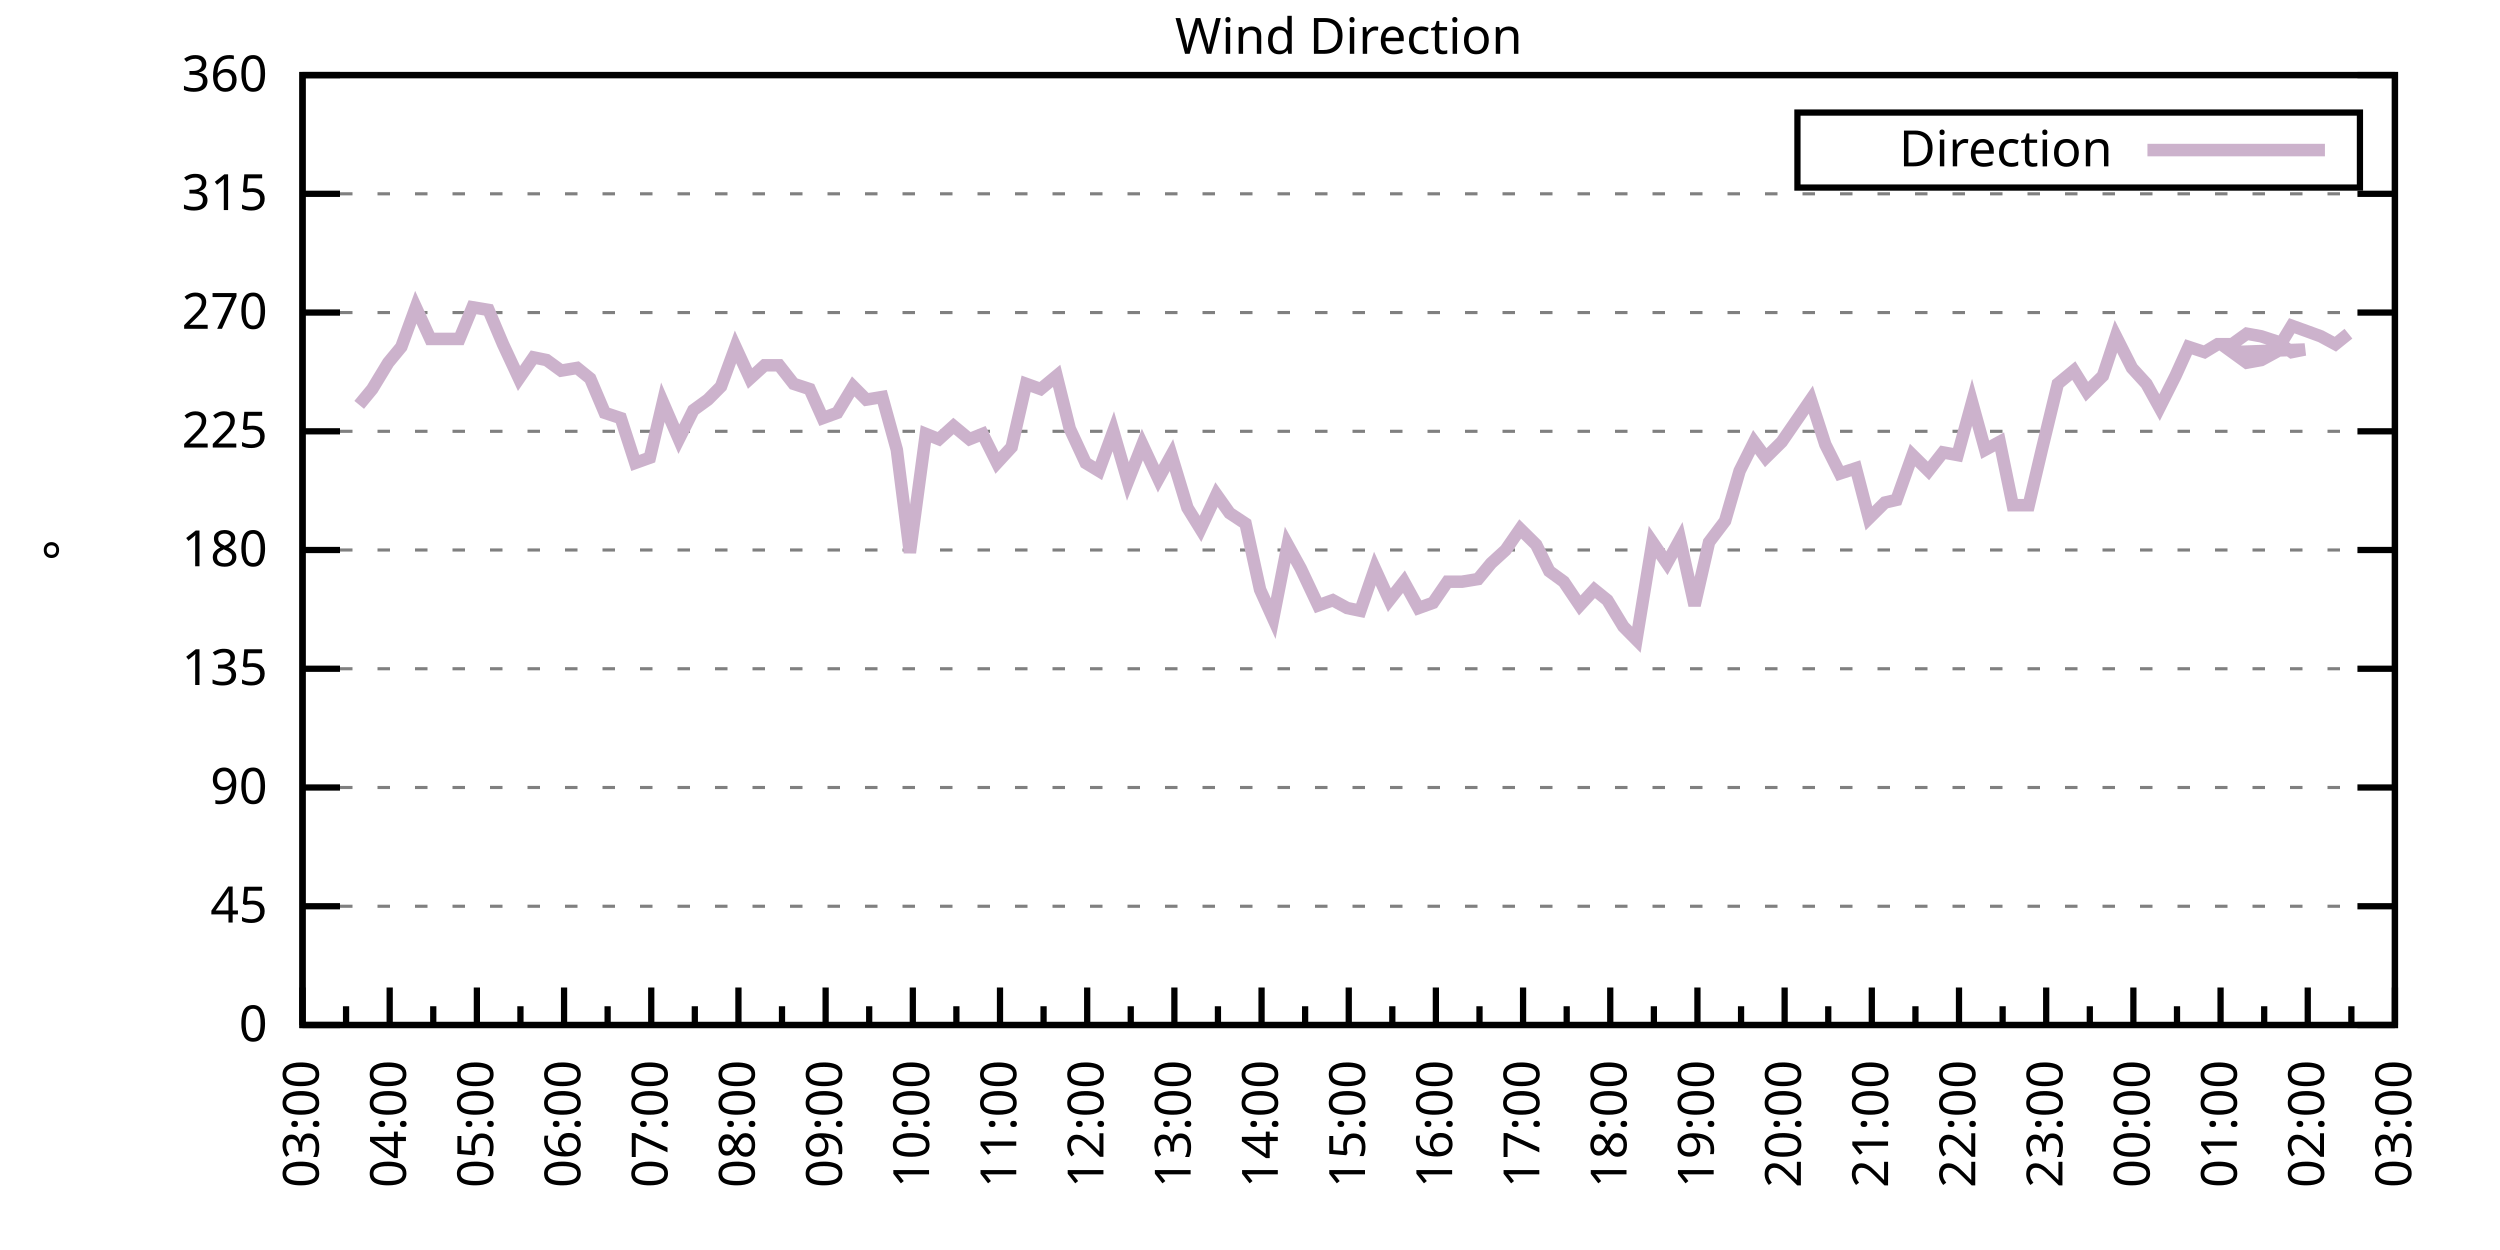
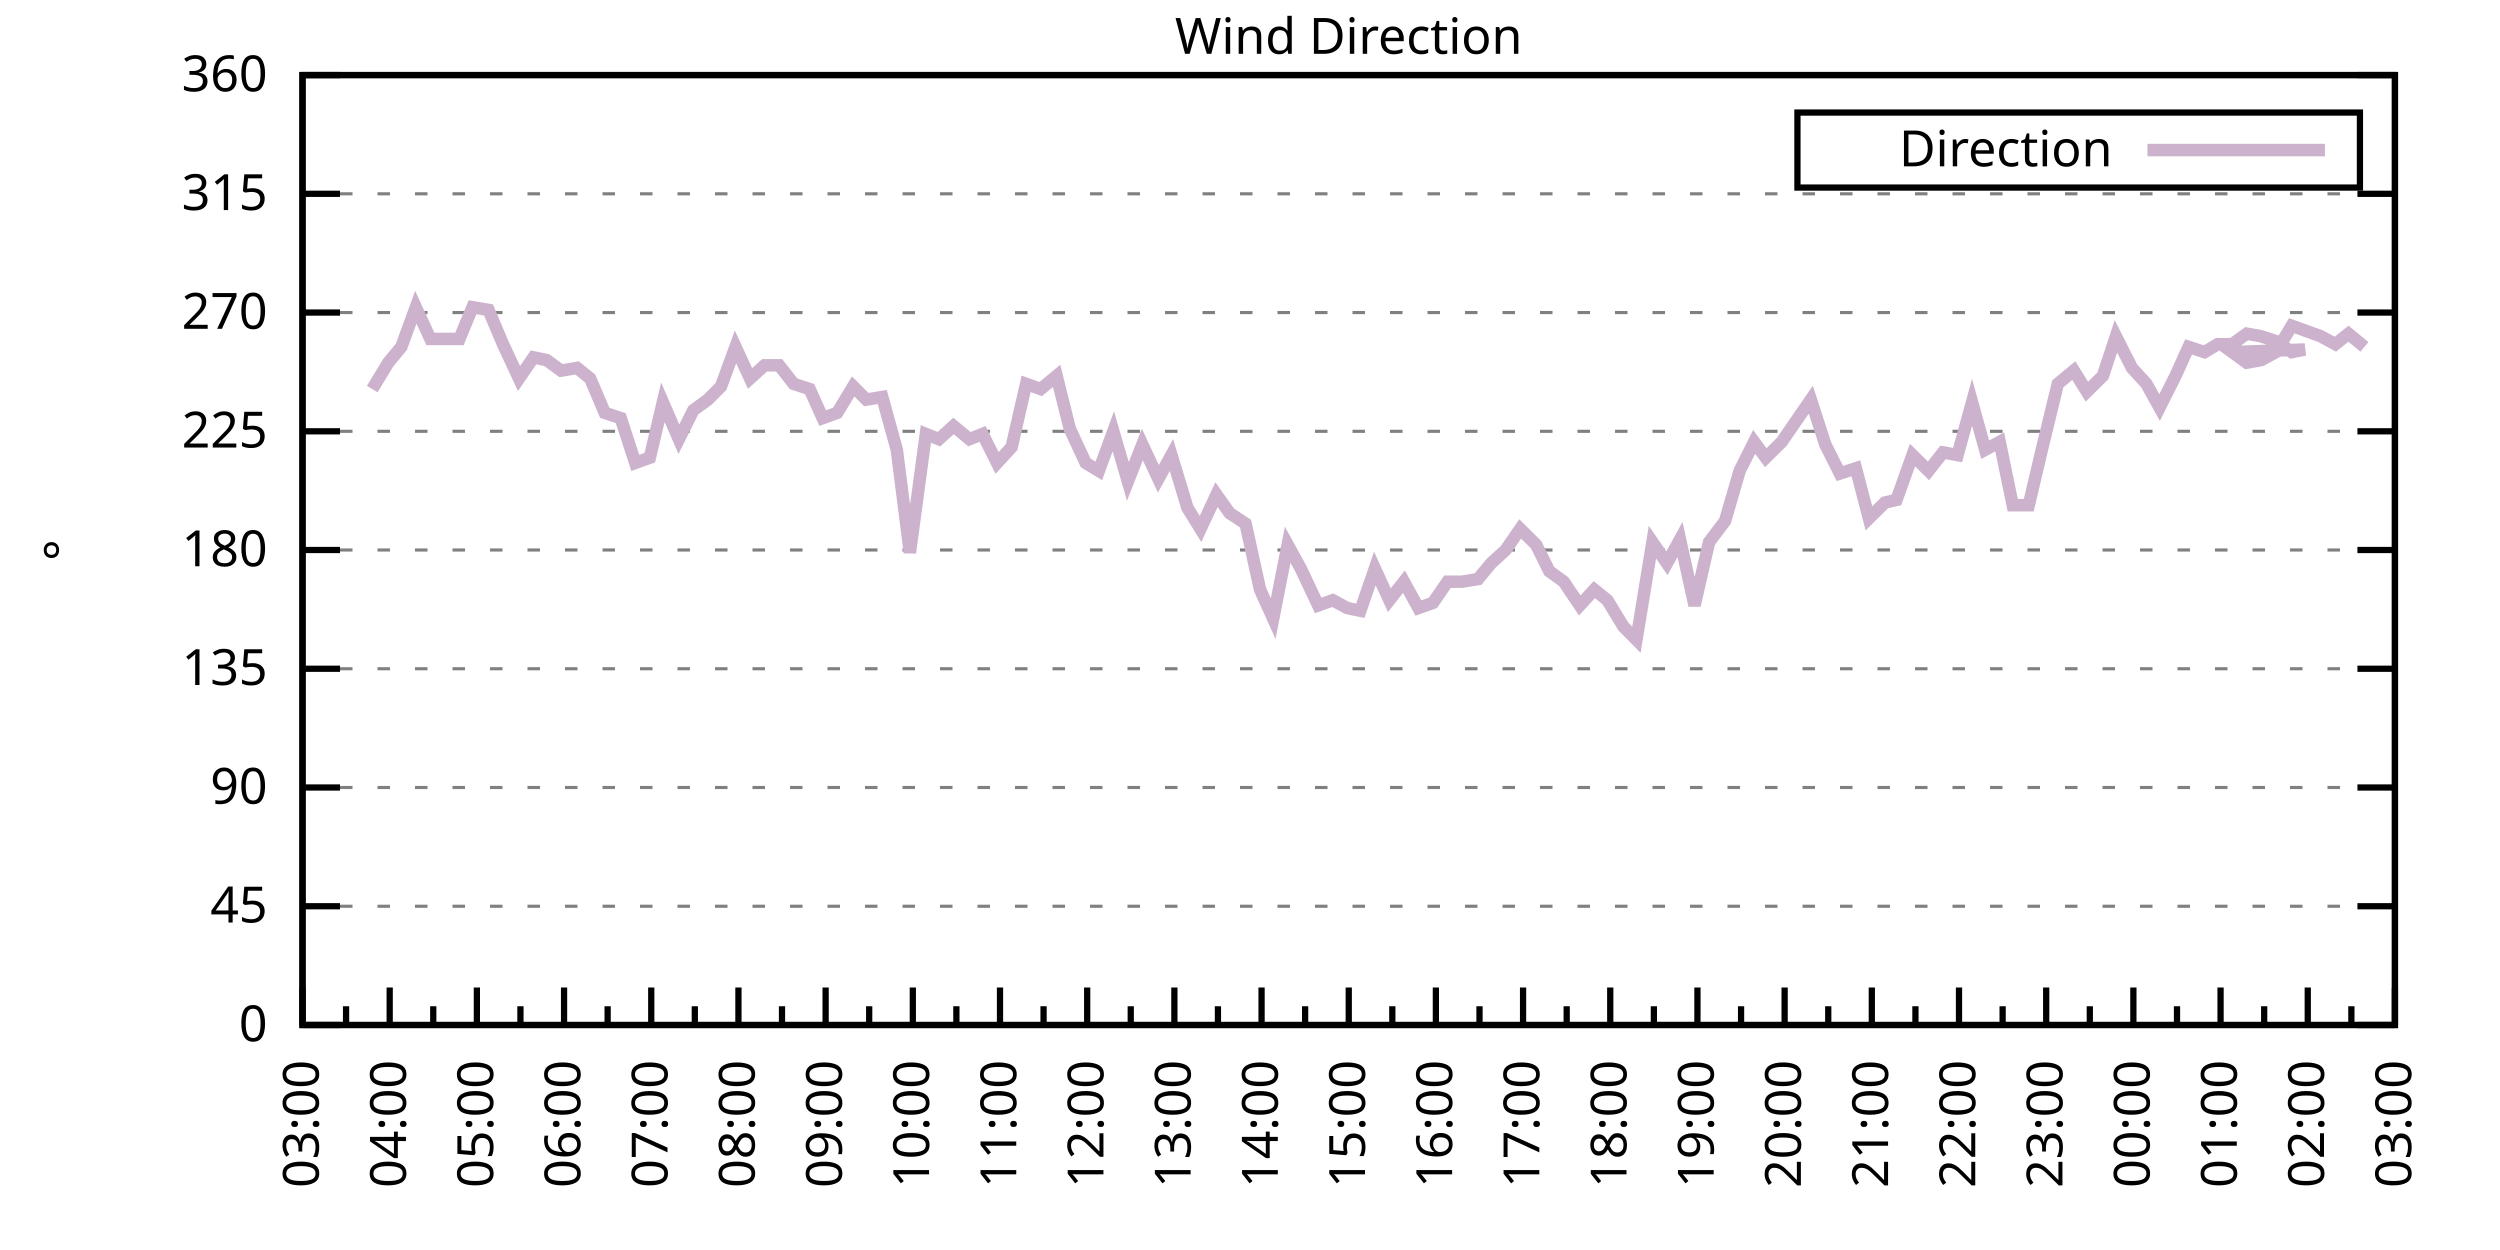
<svg xmlns="http://www.w3.org/2000/svg" xmlns:xlink="http://www.w3.org/1999/xlink" width="400" height="200" viewBox="0 0 400 200">
  <g id="gnuplot_canvas">
    <rect x="0" y="0" width="400" height="200" fill="none" />
    <defs>
      <circle id="gpDot" r="0.5" stroke-width="0.5" stroke="currentColor" />
      <path id="gpPt0" stroke-width="0.333" stroke="currentColor" d="M-1,0 h2 M0,-1 v2" />
      <path id="gpPt1" stroke-width="0.333" stroke="currentColor" d="M-1,-1 L1,1 M1,-1 L-1,1" />
      <path id="gpPt2" stroke-width="0.333" stroke="currentColor" d="M-1,0 L1,0 M0,-1 L0,1 M-1,-1 L1,1 M-1,1 L1,-1" />
      <rect id="gpPt3" stroke-width="0.333" stroke="currentColor" x="-1" y="-1" width="2" height="2" />
      <rect id="gpPt4" stroke-width="0.333" stroke="currentColor" fill="currentColor" x="-1" y="-1" width="2" height="2" />
      <circle id="gpPt5" stroke-width="0.333" stroke="currentColor" cx="0" cy="0" r="1" />
      <use xlink:href="#gpPt5" id="gpPt6" fill="currentColor" stroke="none" />
      <path id="gpPt7" stroke-width="0.333" stroke="currentColor" d="M0,-1.33 L-1.33,0.67 L1.33,0.67 z" />
      <use xlink:href="#gpPt7" id="gpPt8" fill="currentColor" stroke="none" />
      <use xlink:href="#gpPt7" id="gpPt9" stroke="currentColor" transform="rotate(180)" />
      <use xlink:href="#gpPt9" id="gpPt10" fill="currentColor" stroke="none" />
      <use xlink:href="#gpPt3" id="gpPt11" stroke="currentColor" transform="rotate(45)" />
      <use xlink:href="#gpPt11" id="gpPt12" fill="currentColor" stroke="none" />
      <path id="gpPt13" stroke-width="0.333" stroke="currentColor" d="M0,1.330 L1.265,0.411 L0.782,-1.067 L-0.782,-1.076 L-1.265,0.411 z" />
      <use xlink:href="#gpPt13" id="gpPt14" fill="currentColor" stroke="none" />
      <filter id="textbox" filterUnits="objectBoundingBox" x="0" y="0" height="1" width="1">
        <feFlood flood-color="white" flood-opacity="1" result="bgnd" />
        <feComposite in="SourceGraphic" in2="bgnd" operator="atop" />
      </filter>
      <filter id="greybox" filterUnits="objectBoundingBox" x="0" y="0" height="1" width="1">
        <feFlood flood-color="lightgrey" flood-opacity="1" result="grey" />
        <feComposite in="SourceGraphic" in2="grey" operator="atop" />
      </filter>
    </defs>
    <g fill="none" color="white" stroke="currentColor" stroke-width="1.00" stroke-linecap="butt" stroke-linejoin="miter">
</g>
    <g fill="none" color="black" stroke="currentColor" stroke-width="1.00" stroke-linecap="butt" stroke-linejoin="miter">
      <g stroke="none" shape-rendering="crispEdges">
        <polygon fill="rgb(255, 255, 255)" points="48.40,164.00 383.18,164.00 383.18,12.02 48.40,12.02 " />
      </g>
    </g>
    <g fill="none" color="black" stroke="currentColor" stroke-width="1.00" stroke-linecap="butt" stroke-linejoin="miter">
</g>
    <g fill="none" color="black" stroke="black" stroke-width="0.50" stroke-linecap="butt" stroke-linejoin="miter">
</g>
    <g fill="none" color="gray" stroke="currentColor" stroke-width="0.50" stroke-linecap="butt" stroke-linejoin="miter">
      <path stroke="gray" stroke-dasharray="2,4" class="gridline" d="M48.40,164.00 L383.19,164.00  " />
    </g>
    <g fill="none" color="gray" stroke="gray" stroke-width="1.00" stroke-linecap="butt" stroke-linejoin="miter">
</g>
    <g fill="none" color="black" stroke="currentColor" stroke-width="1.00" stroke-linecap="butt" stroke-linejoin="miter">
      <path stroke="black" d="M48.40,164.00 L54.40,164.00 M383.19,164.00 L377.19,164.00  " />
      <g transform="translate(42.80,166.60)" stroke="none" fill="black" font-family="Sans" font-size="8.00" text-anchor="end">
        <text>
          <tspan font-family="Sans"> 0</tspan>
        </text>
      </g>
    </g>
    <g fill="none" color="black" stroke="currentColor" stroke-width="1.00" stroke-linecap="butt" stroke-linejoin="miter">
</g>
    <g fill="none" color="black" stroke="black" stroke-width="0.50" stroke-linecap="butt" stroke-linejoin="miter">
</g>
    <g fill="none" color="gray" stroke="currentColor" stroke-width="0.50" stroke-linecap="butt" stroke-linejoin="miter">
      <path stroke="gray" stroke-dasharray="2,4" class="gridline" d="M48.40,145.00 L383.19,145.00  " />
    </g>
    <g fill="none" color="gray" stroke="gray" stroke-width="1.00" stroke-linecap="butt" stroke-linejoin="miter">
</g>
    <g fill="none" color="black" stroke="currentColor" stroke-width="1.00" stroke-linecap="butt" stroke-linejoin="miter">
      <path stroke="black" d="M48.40,145.00 L54.40,145.00 M383.19,145.00 L377.19,145.00  " />
      <g transform="translate(42.80,147.60)" stroke="none" fill="black" font-family="Sans" font-size="8.00" text-anchor="end">
        <text>
          <tspan font-family="Sans"> 45</tspan>
        </text>
      </g>
    </g>
    <g fill="none" color="black" stroke="currentColor" stroke-width="1.00" stroke-linecap="butt" stroke-linejoin="miter">
</g>
    <g fill="none" color="black" stroke="black" stroke-width="0.50" stroke-linecap="butt" stroke-linejoin="miter">
</g>
    <g fill="none" color="gray" stroke="currentColor" stroke-width="0.50" stroke-linecap="butt" stroke-linejoin="miter">
      <path stroke="gray" stroke-dasharray="2,4" class="gridline" d="M48.40,126.00 L383.19,126.00  " />
    </g>
    <g fill="none" color="gray" stroke="gray" stroke-width="1.00" stroke-linecap="butt" stroke-linejoin="miter">
</g>
    <g fill="none" color="black" stroke="currentColor" stroke-width="1.00" stroke-linecap="butt" stroke-linejoin="miter">
      <path stroke="black" d="M48.40,126.00 L54.40,126.00 M383.19,126.00 L377.19,126.00  " />
      <g transform="translate(42.80,128.60)" stroke="none" fill="black" font-family="Sans" font-size="8.00" text-anchor="end">
        <text>
          <tspan font-family="Sans"> 90</tspan>
        </text>
      </g>
    </g>
    <g fill="none" color="black" stroke="currentColor" stroke-width="1.00" stroke-linecap="butt" stroke-linejoin="miter">
</g>
    <g fill="none" color="black" stroke="black" stroke-width="0.50" stroke-linecap="butt" stroke-linejoin="miter">
</g>
    <g fill="none" color="gray" stroke="currentColor" stroke-width="0.50" stroke-linecap="butt" stroke-linejoin="miter">
      <path stroke="gray" stroke-dasharray="2,4" class="gridline" d="M48.40,107.00 L383.19,107.00  " />
    </g>
    <g fill="none" color="gray" stroke="gray" stroke-width="1.00" stroke-linecap="butt" stroke-linejoin="miter">
</g>
    <g fill="none" color="black" stroke="currentColor" stroke-width="1.00" stroke-linecap="butt" stroke-linejoin="miter">
      <path stroke="black" d="M48.40,107.00 L54.40,107.00 M383.19,107.00 L377.19,107.00  " />
      <g transform="translate(42.80,109.60)" stroke="none" fill="black" font-family="Sans" font-size="8.00" text-anchor="end">
        <text>
          <tspan font-family="Sans"> 135</tspan>
        </text>
      </g>
    </g>
    <g fill="none" color="black" stroke="currentColor" stroke-width="1.00" stroke-linecap="butt" stroke-linejoin="miter">
</g>
    <g fill="none" color="black" stroke="black" stroke-width="0.50" stroke-linecap="butt" stroke-linejoin="miter">
</g>
    <g fill="none" color="gray" stroke="currentColor" stroke-width="0.50" stroke-linecap="butt" stroke-linejoin="miter">
      <path stroke="gray" stroke-dasharray="2,4" class="gridline" d="M48.40,88.00 L383.19,88.00  " />
    </g>
    <g fill="none" color="gray" stroke="gray" stroke-width="1.00" stroke-linecap="butt" stroke-linejoin="miter">
</g>
    <g fill="none" color="black" stroke="currentColor" stroke-width="1.00" stroke-linecap="butt" stroke-linejoin="miter">
      <path stroke="black" d="M48.40,88.00 L54.40,88.00 M383.19,88.00 L377.19,88.00  " />
      <g transform="translate(42.80,90.60)" stroke="none" fill="black" font-family="Sans" font-size="8.00" text-anchor="end">
        <text>
          <tspan font-family="Sans"> 180</tspan>
        </text>
      </g>
    </g>
    <g fill="none" color="black" stroke="currentColor" stroke-width="1.00" stroke-linecap="butt" stroke-linejoin="miter">
</g>
    <g fill="none" color="black" stroke="black" stroke-width="0.50" stroke-linecap="butt" stroke-linejoin="miter">
</g>
    <g fill="none" color="gray" stroke="currentColor" stroke-width="0.50" stroke-linecap="butt" stroke-linejoin="miter">
      <path stroke="gray" stroke-dasharray="2,4" class="gridline" d="M48.40,69.01 L383.19,69.01  " />
    </g>
    <g fill="none" color="gray" stroke="gray" stroke-width="1.00" stroke-linecap="butt" stroke-linejoin="miter">
</g>
    <g fill="none" color="black" stroke="currentColor" stroke-width="1.00" stroke-linecap="butt" stroke-linejoin="miter">
      <path stroke="black" d="M48.40,69.01 L54.40,69.01 M383.19,69.01 L377.19,69.01  " />
      <g transform="translate(42.80,71.61)" stroke="none" fill="black" font-family="Sans" font-size="8.00" text-anchor="end">
        <text>
          <tspan font-family="Sans"> 225</tspan>
        </text>
      </g>
    </g>
    <g fill="none" color="black" stroke="currentColor" stroke-width="1.00" stroke-linecap="butt" stroke-linejoin="miter">
</g>
    <g fill="none" color="black" stroke="black" stroke-width="0.50" stroke-linecap="butt" stroke-linejoin="miter">
</g>
    <g fill="none" color="gray" stroke="currentColor" stroke-width="0.50" stroke-linecap="butt" stroke-linejoin="miter">
      <path stroke="gray" stroke-dasharray="2,4" class="gridline" d="M48.40,50.01 L383.19,50.01  " />
    </g>
    <g fill="none" color="gray" stroke="gray" stroke-width="1.00" stroke-linecap="butt" stroke-linejoin="miter">
</g>
    <g fill="none" color="black" stroke="currentColor" stroke-width="1.00" stroke-linecap="butt" stroke-linejoin="miter">
      <path stroke="black" d="M48.40,50.01 L54.40,50.01 M383.19,50.01 L377.19,50.01  " />
      <g transform="translate(42.80,52.61)" stroke="none" fill="black" font-family="Sans" font-size="8.00" text-anchor="end">
        <text>
          <tspan font-family="Sans"> 270</tspan>
        </text>
      </g>
    </g>
    <g fill="none" color="black" stroke="currentColor" stroke-width="1.00" stroke-linecap="butt" stroke-linejoin="miter">
</g>
    <g fill="none" color="black" stroke="black" stroke-width="0.50" stroke-linecap="butt" stroke-linejoin="miter">
</g>
    <g fill="none" color="gray" stroke="currentColor" stroke-width="0.50" stroke-linecap="butt" stroke-linejoin="miter">
      <path stroke="gray" stroke-dasharray="2,4" class="gridline" d="M48.40,31.01 L383.19,31.01  " />
    </g>
    <g fill="none" color="gray" stroke="gray" stroke-width="1.00" stroke-linecap="butt" stroke-linejoin="miter">
</g>
    <g fill="none" color="black" stroke="currentColor" stroke-width="1.00" stroke-linecap="butt" stroke-linejoin="miter">
      <path stroke="black" d="M48.40,31.01 L54.40,31.01 M383.19,31.01 L377.19,31.01  " />
      <g transform="translate(42.80,33.61)" stroke="none" fill="black" font-family="Sans" font-size="8.00" text-anchor="end">
        <text>
          <tspan font-family="Sans"> 315</tspan>
        </text>
      </g>
    </g>
    <g fill="none" color="black" stroke="currentColor" stroke-width="1.00" stroke-linecap="butt" stroke-linejoin="miter">
</g>
    <g fill="none" color="black" stroke="black" stroke-width="0.50" stroke-linecap="butt" stroke-linejoin="miter">
</g>
    <g fill="none" color="gray" stroke="currentColor" stroke-width="0.50" stroke-linecap="butt" stroke-linejoin="miter">
      <path stroke="gray" stroke-dasharray="2,4" class="gridline" d="M48.40,12.01 L383.19,12.01  " />
    </g>
    <g fill="none" color="gray" stroke="gray" stroke-width="1.00" stroke-linecap="butt" stroke-linejoin="miter">
</g>
    <g fill="none" color="black" stroke="currentColor" stroke-width="1.00" stroke-linecap="butt" stroke-linejoin="miter">
      <path stroke="black" d="M48.40,12.01 L54.40,12.01 M383.19,12.01 L377.19,12.01  " />
      <g transform="translate(42.80,14.61)" stroke="none" fill="black" font-family="Sans" font-size="8.00" text-anchor="end">
        <text>
          <tspan font-family="Sans"> 360</tspan>
        </text>
      </g>
    </g>
    <g fill="none" color="black" stroke="currentColor" stroke-width="1.00" stroke-linecap="butt" stroke-linejoin="miter">
      <path stroke="black" d="M48.40,164.00 L48.40,158.00  " />
      <g transform="translate(51.00,169.60) rotate(270)" stroke="none" fill="black" font-family="Sans" font-size="8.00" text-anchor="end">
        <text>
          <tspan font-family="Sans">03:00</tspan>
        </text>
      </g>
    </g>
    <g fill="none" color="black" stroke="currentColor" stroke-width="1.00" stroke-linecap="butt" stroke-linejoin="miter">
      <path stroke="black" d="M55.37,164.00 L55.37,161.00 M62.35,164.00 L62.35,158.00  " />
      <g transform="translate(64.95,169.60) rotate(270)" stroke="none" fill="black" font-family="Sans" font-size="8.00" text-anchor="end">
        <text>
          <tspan font-family="Sans">04:00</tspan>
        </text>
      </g>
    </g>
    <g fill="none" color="black" stroke="currentColor" stroke-width="1.00" stroke-linecap="butt" stroke-linejoin="miter">
      <path stroke="black" d="M69.32,164.00 L69.32,161.00 M76.30,164.00 L76.30,158.00  " />
      <g transform="translate(78.90,169.60) rotate(270)" stroke="none" fill="black" font-family="Sans" font-size="8.00" text-anchor="end">
        <text>
          <tspan font-family="Sans">05:00</tspan>
        </text>
      </g>
    </g>
    <g fill="none" color="black" stroke="currentColor" stroke-width="1.00" stroke-linecap="butt" stroke-linejoin="miter">
      <path stroke="black" d="M83.27,164.00 L83.27,161.00 M90.25,164.00 L90.25,158.00  " />
      <g transform="translate(92.85,169.60) rotate(270)" stroke="none" fill="black" font-family="Sans" font-size="8.00" text-anchor="end">
        <text>
          <tspan font-family="Sans">06:00</tspan>
        </text>
      </g>
    </g>
    <g fill="none" color="black" stroke="currentColor" stroke-width="1.00" stroke-linecap="butt" stroke-linejoin="miter">
      <path stroke="black" d="M97.22,164.00 L97.22,161.00 M104.20,164.00 L104.20,158.00  " />
      <g transform="translate(106.80,169.60) rotate(270)" stroke="none" fill="black" font-family="Sans" font-size="8.00" text-anchor="end">
        <text>
          <tspan font-family="Sans">07:00</tspan>
        </text>
      </g>
    </g>
    <g fill="none" color="black" stroke="currentColor" stroke-width="1.00" stroke-linecap="butt" stroke-linejoin="miter">
      <path stroke="black" d="M111.17,164.00 L111.17,161.00 M118.15,164.00 L118.15,158.00  " />
      <g transform="translate(120.75,169.60) rotate(270)" stroke="none" fill="black" font-family="Sans" font-size="8.00" text-anchor="end">
        <text>
          <tspan font-family="Sans">08:00</tspan>
        </text>
      </g>
    </g>
    <g fill="none" color="black" stroke="currentColor" stroke-width="1.00" stroke-linecap="butt" stroke-linejoin="miter">
      <path stroke="black" d="M125.12,164.00 L125.12,161.00 M132.10,164.00 L132.10,158.00  " />
      <g transform="translate(134.70,169.60) rotate(270)" stroke="none" fill="black" font-family="Sans" font-size="8.00" text-anchor="end">
        <text>
          <tspan font-family="Sans">09:00</tspan>
        </text>
      </g>
    </g>
    <g fill="none" color="black" stroke="currentColor" stroke-width="1.00" stroke-linecap="butt" stroke-linejoin="miter">
      <path stroke="black" d="M139.07,164.00 L139.07,161.00 M146.05,164.00 L146.05,158.00  " />
      <g transform="translate(148.65,169.60) rotate(270)" stroke="none" fill="black" font-family="Sans" font-size="8.00" text-anchor="end">
        <text>
          <tspan font-family="Sans">10:00</tspan>
        </text>
      </g>
    </g>
    <g fill="none" color="black" stroke="currentColor" stroke-width="1.00" stroke-linecap="butt" stroke-linejoin="miter">
      <path stroke="black" d="M153.02,164.00 L153.02,161.00 M160.00,164.00 L160.00,158.00  " />
      <g transform="translate(162.60,169.60) rotate(270)" stroke="none" fill="black" font-family="Sans" font-size="8.00" text-anchor="end">
        <text>
          <tspan font-family="Sans">11:00</tspan>
        </text>
      </g>
    </g>
    <g fill="none" color="black" stroke="currentColor" stroke-width="1.00" stroke-linecap="butt" stroke-linejoin="miter">
      <path stroke="black" d="M166.97,164.00 L166.97,161.00 M173.95,164.00 L173.95,158.00  " />
      <g transform="translate(176.55,169.60) rotate(270)" stroke="none" fill="black" font-family="Sans" font-size="8.00" text-anchor="end">
        <text>
          <tspan font-family="Sans">12:00</tspan>
        </text>
      </g>
    </g>
    <g fill="none" color="black" stroke="currentColor" stroke-width="1.00" stroke-linecap="butt" stroke-linejoin="miter">
      <path stroke="black" d="M180.92,164.00 L180.92,161.00 M187.90,164.00 L187.90,158.00  " />
      <g transform="translate(190.50,169.60) rotate(270)" stroke="none" fill="black" font-family="Sans" font-size="8.00" text-anchor="end">
        <text>
          <tspan font-family="Sans">13:00</tspan>
        </text>
      </g>
    </g>
    <g fill="none" color="black" stroke="currentColor" stroke-width="1.00" stroke-linecap="butt" stroke-linejoin="miter">
      <path stroke="black" d="M194.87,164.00 L194.87,161.00 M201.85,164.00 L201.85,158.00  " />
      <g transform="translate(204.45,169.60) rotate(270)" stroke="none" fill="black" font-family="Sans" font-size="8.00" text-anchor="end">
        <text>
          <tspan font-family="Sans">14:00</tspan>
        </text>
      </g>
    </g>
    <g fill="none" color="black" stroke="currentColor" stroke-width="1.00" stroke-linecap="butt" stroke-linejoin="miter">
      <path stroke="black" d="M208.82,164.00 L208.82,161.00 M215.80,164.00 L215.80,158.00  " />
      <g transform="translate(218.40,169.60) rotate(270)" stroke="none" fill="black" font-family="Sans" font-size="8.00" text-anchor="end">
        <text>
          <tspan font-family="Sans">15:00</tspan>
        </text>
      </g>
    </g>
    <g fill="none" color="black" stroke="currentColor" stroke-width="1.00" stroke-linecap="butt" stroke-linejoin="miter">
      <path stroke="black" d="M222.77,164.00 L222.77,161.00 M229.74,164.00 L229.74,158.00  " />
      <g transform="translate(232.34,169.60) rotate(270)" stroke="none" fill="black" font-family="Sans" font-size="8.00" text-anchor="end">
        <text>
          <tspan font-family="Sans">16:00</tspan>
        </text>
      </g>
    </g>
    <g fill="none" color="black" stroke="currentColor" stroke-width="1.00" stroke-linecap="butt" stroke-linejoin="miter">
      <path stroke="black" d="M236.72,164.00 L236.72,161.00 M243.69,164.00 L243.69,158.00  " />
      <g transform="translate(246.29,169.60) rotate(270)" stroke="none" fill="black" font-family="Sans" font-size="8.00" text-anchor="end">
        <text>
          <tspan font-family="Sans">17:00</tspan>
        </text>
      </g>
    </g>
    <g fill="none" color="black" stroke="currentColor" stroke-width="1.00" stroke-linecap="butt" stroke-linejoin="miter">
      <path stroke="black" d="M250.67,164.00 L250.67,161.00 M257.64,164.00 L257.64,158.00  " />
      <g transform="translate(260.24,169.60) rotate(270)" stroke="none" fill="black" font-family="Sans" font-size="8.00" text-anchor="end">
        <text>
          <tspan font-family="Sans">18:00</tspan>
        </text>
      </g>
    </g>
    <g fill="none" color="black" stroke="currentColor" stroke-width="1.00" stroke-linecap="butt" stroke-linejoin="miter">
      <path stroke="black" d="M264.62,164.00 L264.62,161.00 M271.59,164.00 L271.59,158.00  " />
      <g transform="translate(274.19,169.60) rotate(270)" stroke="none" fill="black" font-family="Sans" font-size="8.00" text-anchor="end">
        <text>
          <tspan font-family="Sans">19:00</tspan>
        </text>
      </g>
    </g>
    <g fill="none" color="black" stroke="currentColor" stroke-width="1.00" stroke-linecap="butt" stroke-linejoin="miter">
      <path stroke="black" d="M278.57,164.00 L278.57,161.00 M285.54,164.00 L285.54,158.00  " />
      <g transform="translate(288.14,169.60) rotate(270)" stroke="none" fill="black" font-family="Sans" font-size="8.00" text-anchor="end">
        <text>
          <tspan font-family="Sans">20:00</tspan>
        </text>
      </g>
    </g>
    <g fill="none" color="black" stroke="currentColor" stroke-width="1.00" stroke-linecap="butt" stroke-linejoin="miter">
      <path stroke="black" d="M292.52,164.00 L292.52,161.00 M299.49,164.00 L299.49,158.00  " />
      <g transform="translate(302.09,169.60) rotate(270)" stroke="none" fill="black" font-family="Sans" font-size="8.00" text-anchor="end">
        <text>
          <tspan font-family="Sans">21:00</tspan>
        </text>
      </g>
    </g>
    <g fill="none" color="black" stroke="currentColor" stroke-width="1.00" stroke-linecap="butt" stroke-linejoin="miter">
      <path stroke="black" d="M306.47,164.00 L306.47,161.00 M313.44,164.00 L313.44,158.00  " />
      <g transform="translate(316.04,169.60) rotate(270)" stroke="none" fill="black" font-family="Sans" font-size="8.00" text-anchor="end">
        <text>
          <tspan font-family="Sans">22:00</tspan>
        </text>
      </g>
    </g>
    <g fill="none" color="black" stroke="currentColor" stroke-width="1.00" stroke-linecap="butt" stroke-linejoin="miter">
      <path stroke="black" d="M320.42,164.00 L320.42,161.00 M327.39,164.00 L327.39,158.00  " />
      <g transform="translate(329.99,169.60) rotate(270)" stroke="none" fill="black" font-family="Sans" font-size="8.00" text-anchor="end">
        <text>
          <tspan font-family="Sans">23:00</tspan>
        </text>
      </g>
    </g>
    <g fill="none" color="black" stroke="currentColor" stroke-width="1.00" stroke-linecap="butt" stroke-linejoin="miter">
      <path stroke="black" d="M334.37,164.00 L334.37,161.00 M341.34,164.00 L341.34,158.00  " />
      <g transform="translate(343.94,169.60) rotate(270)" stroke="none" fill="black" font-family="Sans" font-size="8.00" text-anchor="end">
        <text>
          <tspan font-family="Sans">00:00</tspan>
        </text>
      </g>
    </g>
    <g fill="none" color="black" stroke="currentColor" stroke-width="1.00" stroke-linecap="butt" stroke-linejoin="miter">
      <path stroke="black" d="M348.32,164.00 L348.32,161.00 M355.29,164.00 L355.29,158.00  " />
      <g transform="translate(357.89,169.60) rotate(270)" stroke="none" fill="black" font-family="Sans" font-size="8.00" text-anchor="end">
        <text>
          <tspan font-family="Sans">01:00</tspan>
        </text>
      </g>
    </g>
    <g fill="none" color="black" stroke="currentColor" stroke-width="1.00" stroke-linecap="butt" stroke-linejoin="miter">
      <path stroke="black" d="M362.27,164.00 L362.27,161.00 M369.24,164.00 L369.24,158.00  " />
      <g transform="translate(371.84,169.60) rotate(270)" stroke="none" fill="black" font-family="Sans" font-size="8.00" text-anchor="end">
        <text>
          <tspan font-family="Sans">02:00</tspan>
        </text>
      </g>
    </g>
    <g fill="none" color="black" stroke="currentColor" stroke-width="1.00" stroke-linecap="butt" stroke-linejoin="miter">
      <path stroke="black" d="M376.22,164.00 L376.22,161.00 M383.19,164.00 L383.19,158.00  " />
      <g transform="translate(385.79,169.60) rotate(270)" stroke="none" fill="black" font-family="Sans" font-size="8.00" text-anchor="end">
        <text>
          <tspan font-family="Sans">03:00</tspan>
        </text>
      </g>
    </g>
    <g fill="none" color="black" stroke="currentColor" stroke-width="1.00" stroke-linecap="butt" stroke-linejoin="miter">
</g>
    <g fill="none" color="black" stroke="currentColor" stroke-width="1.00" stroke-linecap="butt" stroke-linejoin="miter">
      <path stroke="black" d="M48.40,12.01 L48.40,164.00 L383.19,164.00 L383.19,12.01 L48.40,12.01 Z  " />
    </g>
    <g fill="none" color="black" stroke="currentColor" stroke-width="1.00" stroke-linecap="butt" stroke-linejoin="miter">
      <g transform="translate(12.80,88.01) rotate(270)" stroke="none" fill="black" font-family="Sans" font-size="8.00" text-anchor="middle">
        <text>
          <tspan font-family="Sans">°</tspan>
        </text>
      </g>
    </g>
    <g fill="none" color="black" stroke="currentColor" stroke-width="1.00" stroke-linecap="butt" stroke-linejoin="miter">
</g>
    <g fill="none" color="black" stroke="currentColor" stroke-width="1.00" stroke-linecap="butt" stroke-linejoin="miter">
      <path stroke="black" d="M287.59,30.01 L287.59,18.01 L377.59,18.01 L377.59,30.01 L287.59,30.01 Z  " />
    </g>
    <g id="Wind_direction_plot_1">
      <g fill="none" color="white" stroke="black" stroke-width="2.00" stroke-linecap="butt" stroke-linejoin="miter">
</g>
      <g fill="none" color="black" stroke="currentColor" stroke-width="2.00" stroke-linecap="butt" stroke-linejoin="miter">
        <g transform="translate(337.99,26.61)" stroke="none" fill="black" font-family="Sans" font-size="8.00" text-anchor="end">
          <text>
            <tspan font-family="Sans">Direction</tspan>
          </text>
        </g>
      </g>
      <g fill="none" color="black" stroke="currentColor" stroke-width="2.00" stroke-linecap="butt" stroke-linejoin="miter">
-         <path stroke="rgb(204, 178, 204)" d="M343.59,24.01 L371.99,24.01 M57.47,64.78 L59.56,62.25 L62.12,58.03 L64.21,55.50 L66.53,49.16 L68.86,54.23   L71.42,54.23 L73.51,54.23 L75.60,49.16 L78.16,49.59 L80.48,55.07 L83.04,60.56 L85.37,57.18 L87.46,57.61   L89.78,59.30 L92.34,58.87 L94.43,60.56 L96.76,66.05 L99.32,66.90 L101.64,74.07 L103.97,73.23 L106.06,64.36   L108.62,70.27 L110.94,65.63 L113.27,63.94 L115.36,61.83 L117.68,55.50 L120.01,60.56 L122.33,58.45 L124.66,58.45   L126.98,61.41 L129.54,62.25 L131.63,66.90 L133.96,66.05 L136.51,61.83 L138.61,63.94 L141.16,63.52 L143.49,71.96   L145.58,88.43 L148.14,69.43 L150.23,70.27 L152.56,68.16 L155.11,70.27 L157.21,69.43 L159.53,74.07 L161.86,71.54   L164.18,61.41 L166.51,62.25 L169.06,60.14 L171.16,68.58 L173.71,74.07 L175.81,75.34 L178.13,69.01 L180.46,77.03   L182.78,71.12 L185.34,76.61 L187.43,72.81 L189.99,81.25 L192.08,84.63 L194.64,79.14 L196.73,82.09 L199.29,83.78   L201.61,94.34 L203.71,98.98 L206.03,87.16 L208.12,90.96 L210.91,96.87 L213.24,96.03 L215.56,97.29 L217.65,97.72   L219.98,90.96 L222.30,96.03 L224.63,93.07 L226.95,97.29 L229.28,96.45 L231.60,93.07 L233.93,93.07 L236.49,92.65   L238.58,90.12 L240.90,88.00 L243.23,84.63 L245.79,87.16 L247.88,91.38 L250.20,93.07 L252.76,96.87 L255.09,94.34   L257.18,96.03 L259.74,100.25 L261.83,102.36 L264.39,86.74 L266.71,90.12 L268.80,86.32 L271.13,96.87 L273.45,86.74   L276.01,83.36 L278.34,75.34 L280.66,70.70 L282.52,73.23 L285.08,70.70 L289.73,63.94 L292.05,71.12 L294.38,75.76   L296.94,74.92 L299.03,82.94 L301.58,80.41 L303.44,79.98 L306.00,72.81 L308.56,75.34 L310.88,72.38 L313.21,72.81   L315.53,64.36 L317.63,71.96 L319.95,70.70 L322.04,80.83 L324.60,80.83 L326.69,71.96 L329.25,61.41 L331.81,59.30   L333.90,62.67 L336.46,60.14 L338.55,53.81 L341.11,58.87 L343.43,61.41 L345.53,65.21 L348.08,60.14 L350.18,55.50   L352.73,56.34 L354.83,55.07 L357.15,55.07 L359.48,53.39 L361.80,53.81 L364.36,54.65 L366.68,56.34 L368.78,55.92   L357.15,56.34 L359.48,58.03 L361.80,57.61 L364.13,56.34 L366.68,52.12 L369.01,52.96 L371.33,53.81 L373.66,55.07   L375.75,53.39  " />
+         <path stroke="rgb(204, 178, 204)" d="M343.59,24.01 L371.99,24.01 M59.56,62.25 L62.12,58.03 L64.21,55.50 L66.53,49.16 L68.86,54.23 L71.42,54.23   L73.51,54.23 L75.60,49.16 L78.16,49.59 L80.48,55.07 L83.04,60.56 L85.37,57.18 L87.46,57.61 L89.78,59.30   L92.34,58.87 L94.43,60.56 L96.76,66.05 L99.32,66.90 L101.64,74.07 L103.97,73.23 L106.06,64.36 L108.62,70.27   L110.94,65.63 L113.27,63.94 L115.36,61.83 L117.68,55.50 L120.01,60.56 L122.33,58.45 L124.66,58.45 L126.98,61.41   L129.54,62.25 L131.63,66.90 L133.96,66.05 L136.51,61.83 L138.61,63.94 L141.16,63.52 L143.49,71.96 L145.58,88.43   L148.14,69.43 L150.23,70.27 L152.56,68.16 L155.11,70.27 L157.21,69.43 L159.53,74.07 L161.86,71.54 L164.18,61.41   L166.51,62.25 L169.06,60.14 L171.16,68.58 L173.71,74.07 L175.81,75.34 L178.13,69.01 L180.46,77.03 L182.78,71.12   L185.34,76.61 L187.43,72.81 L189.99,81.25 L192.08,84.63 L194.64,79.14 L196.73,82.09 L199.29,83.78 L201.61,94.34   L203.71,98.98 L206.03,87.16 L208.12,90.96 L210.91,96.87 L213.24,96.03 L215.56,97.29 L217.65,97.72 L219.98,90.96   L222.30,96.03 L224.63,93.07 L226.95,97.29 L229.28,96.45 L231.60,93.07 L233.93,93.07 L236.49,92.65 L238.58,90.12   L240.90,88.00 L243.23,84.63 L245.79,87.16 L247.88,91.38 L250.20,93.07 L252.76,96.87 L255.09,94.34 L257.18,96.03   L259.74,100.25 L261.83,102.36 L264.39,86.74 L266.71,90.12 L268.80,86.32 L271.13,96.87 L273.45,86.74 L276.01,83.36   L278.34,75.34 L280.66,70.70 L282.52,73.23 L285.08,70.70 L289.73,63.94 L292.05,71.12 L294.38,75.76 L296.94,74.92   L299.03,82.94 L301.58,80.41 L303.44,79.98 L306.00,72.81 L308.56,75.34 L310.88,72.38 L313.21,72.81 L315.53,64.36   L317.63,71.96 L319.95,70.70 L322.04,80.83 L324.60,80.83 L326.69,71.96 L329.25,61.41 L331.81,59.30 L333.90,62.67   L336.46,60.14 L338.55,53.81 L341.11,58.87 L343.43,61.41 L345.53,65.21 L348.08,60.14 L350.18,55.50 L352.73,56.34   L354.83,55.07 L357.15,55.07 L359.48,53.39 L361.80,53.81 L364.36,54.65 L366.68,56.34 L368.78,55.92 L357.15,56.34   L359.48,58.03 L361.80,57.61 L364.13,56.34 L366.68,52.12 L369.01,52.96 L371.33,53.81 L373.66,55.07 L375.75,53.39   L378.31,55.50  " />
      </g>
    </g>
    <g fill="none" color="black" stroke="currentColor" stroke-width="2.00" stroke-linecap="butt" stroke-linejoin="miter">
</g>
    <g fill="none" color="black" stroke="black" stroke-width="1.00" stroke-linecap="butt" stroke-linejoin="miter">
</g>
    <g fill="none" color="black" stroke="currentColor" stroke-width="1.00" stroke-linecap="butt" stroke-linejoin="miter">
      <path stroke="black" d="M48.40,12.01 L48.40,164.00 L383.19,164.00 L383.19,12.01 L48.40,12.01 Z  " />
    </g>
    <g fill="none" color="black" stroke="currentColor" stroke-width="1.00" stroke-linecap="butt" stroke-linejoin="miter">
      <g transform="translate(215.79,8.61)" stroke="none" fill="black" font-family="Sans" font-size="8.00" text-anchor="middle">
        <text>
          <tspan font-family="Sans">Wind Direction</tspan>
        </text>
      </g>
    </g>
    <g fill="none" color="black" stroke="currentColor" stroke-width="1.00" stroke-linecap="butt" stroke-linejoin="miter">
</g>
  </g>
</svg>
